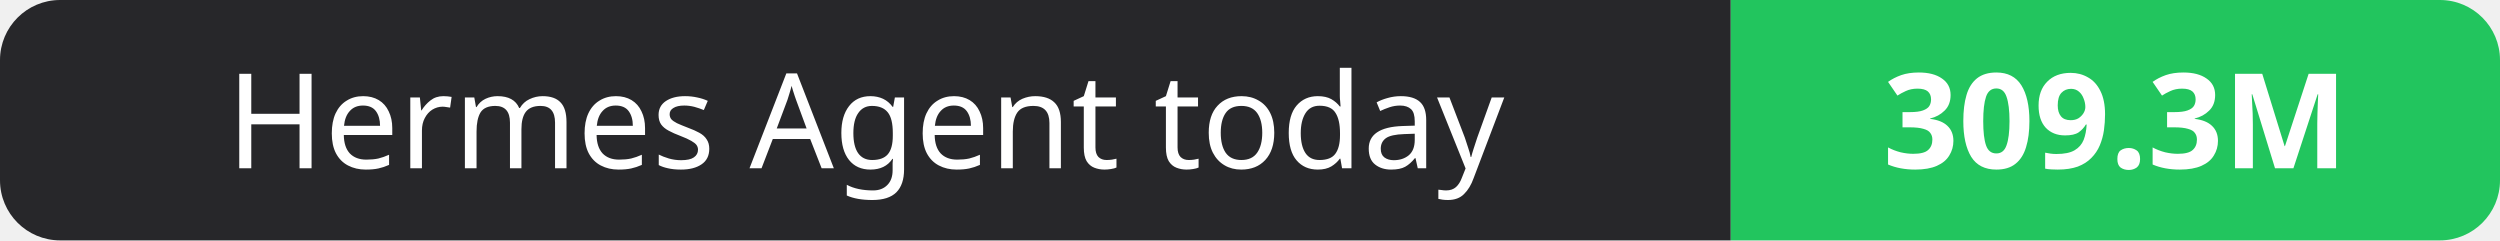
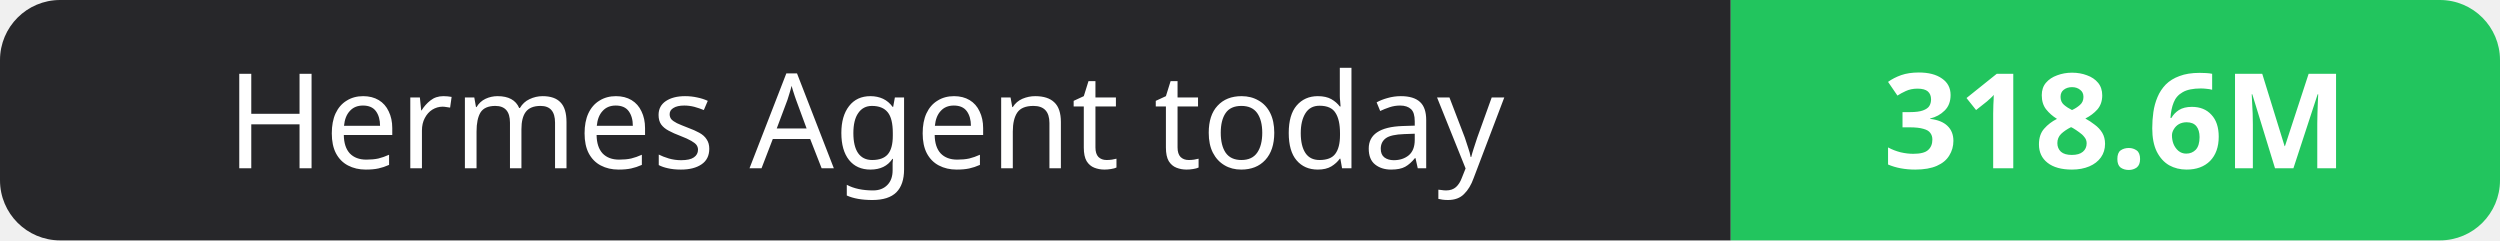
- <svg xmlns="http://www.w3.org/2000/svg" width="208" height="20" role="img" aria-label="Hermes Agent today: 309.3M">
+ <svg xmlns="http://www.w3.org/2000/svg" width="208" height="20" role="img" aria-label="Hermes Agent today: 318.6M">
  <clipPath id="r">
    <rect width="208" height="20" rx="5" fill="#fff" />
  </clipPath>
  <g clip-path="url(#r)">
    <rect width="144" height="20" fill="#27272a" />
    <rect x="144" width="64" height="20" fill="#22c55e" />
  </g>
  <g fill="#fff" text-anchor="middle" font-family="Verdana,Geneva,sans-serif" font-size="11">
    <text x="72.0" y="14">Hermes Agent today</text>
-     <text x="176.0" y="14" font-weight="700">309.3M</text>
+     <text x="176.0" y="14" font-weight="700">318.6M</text>
  </g>
</svg>
